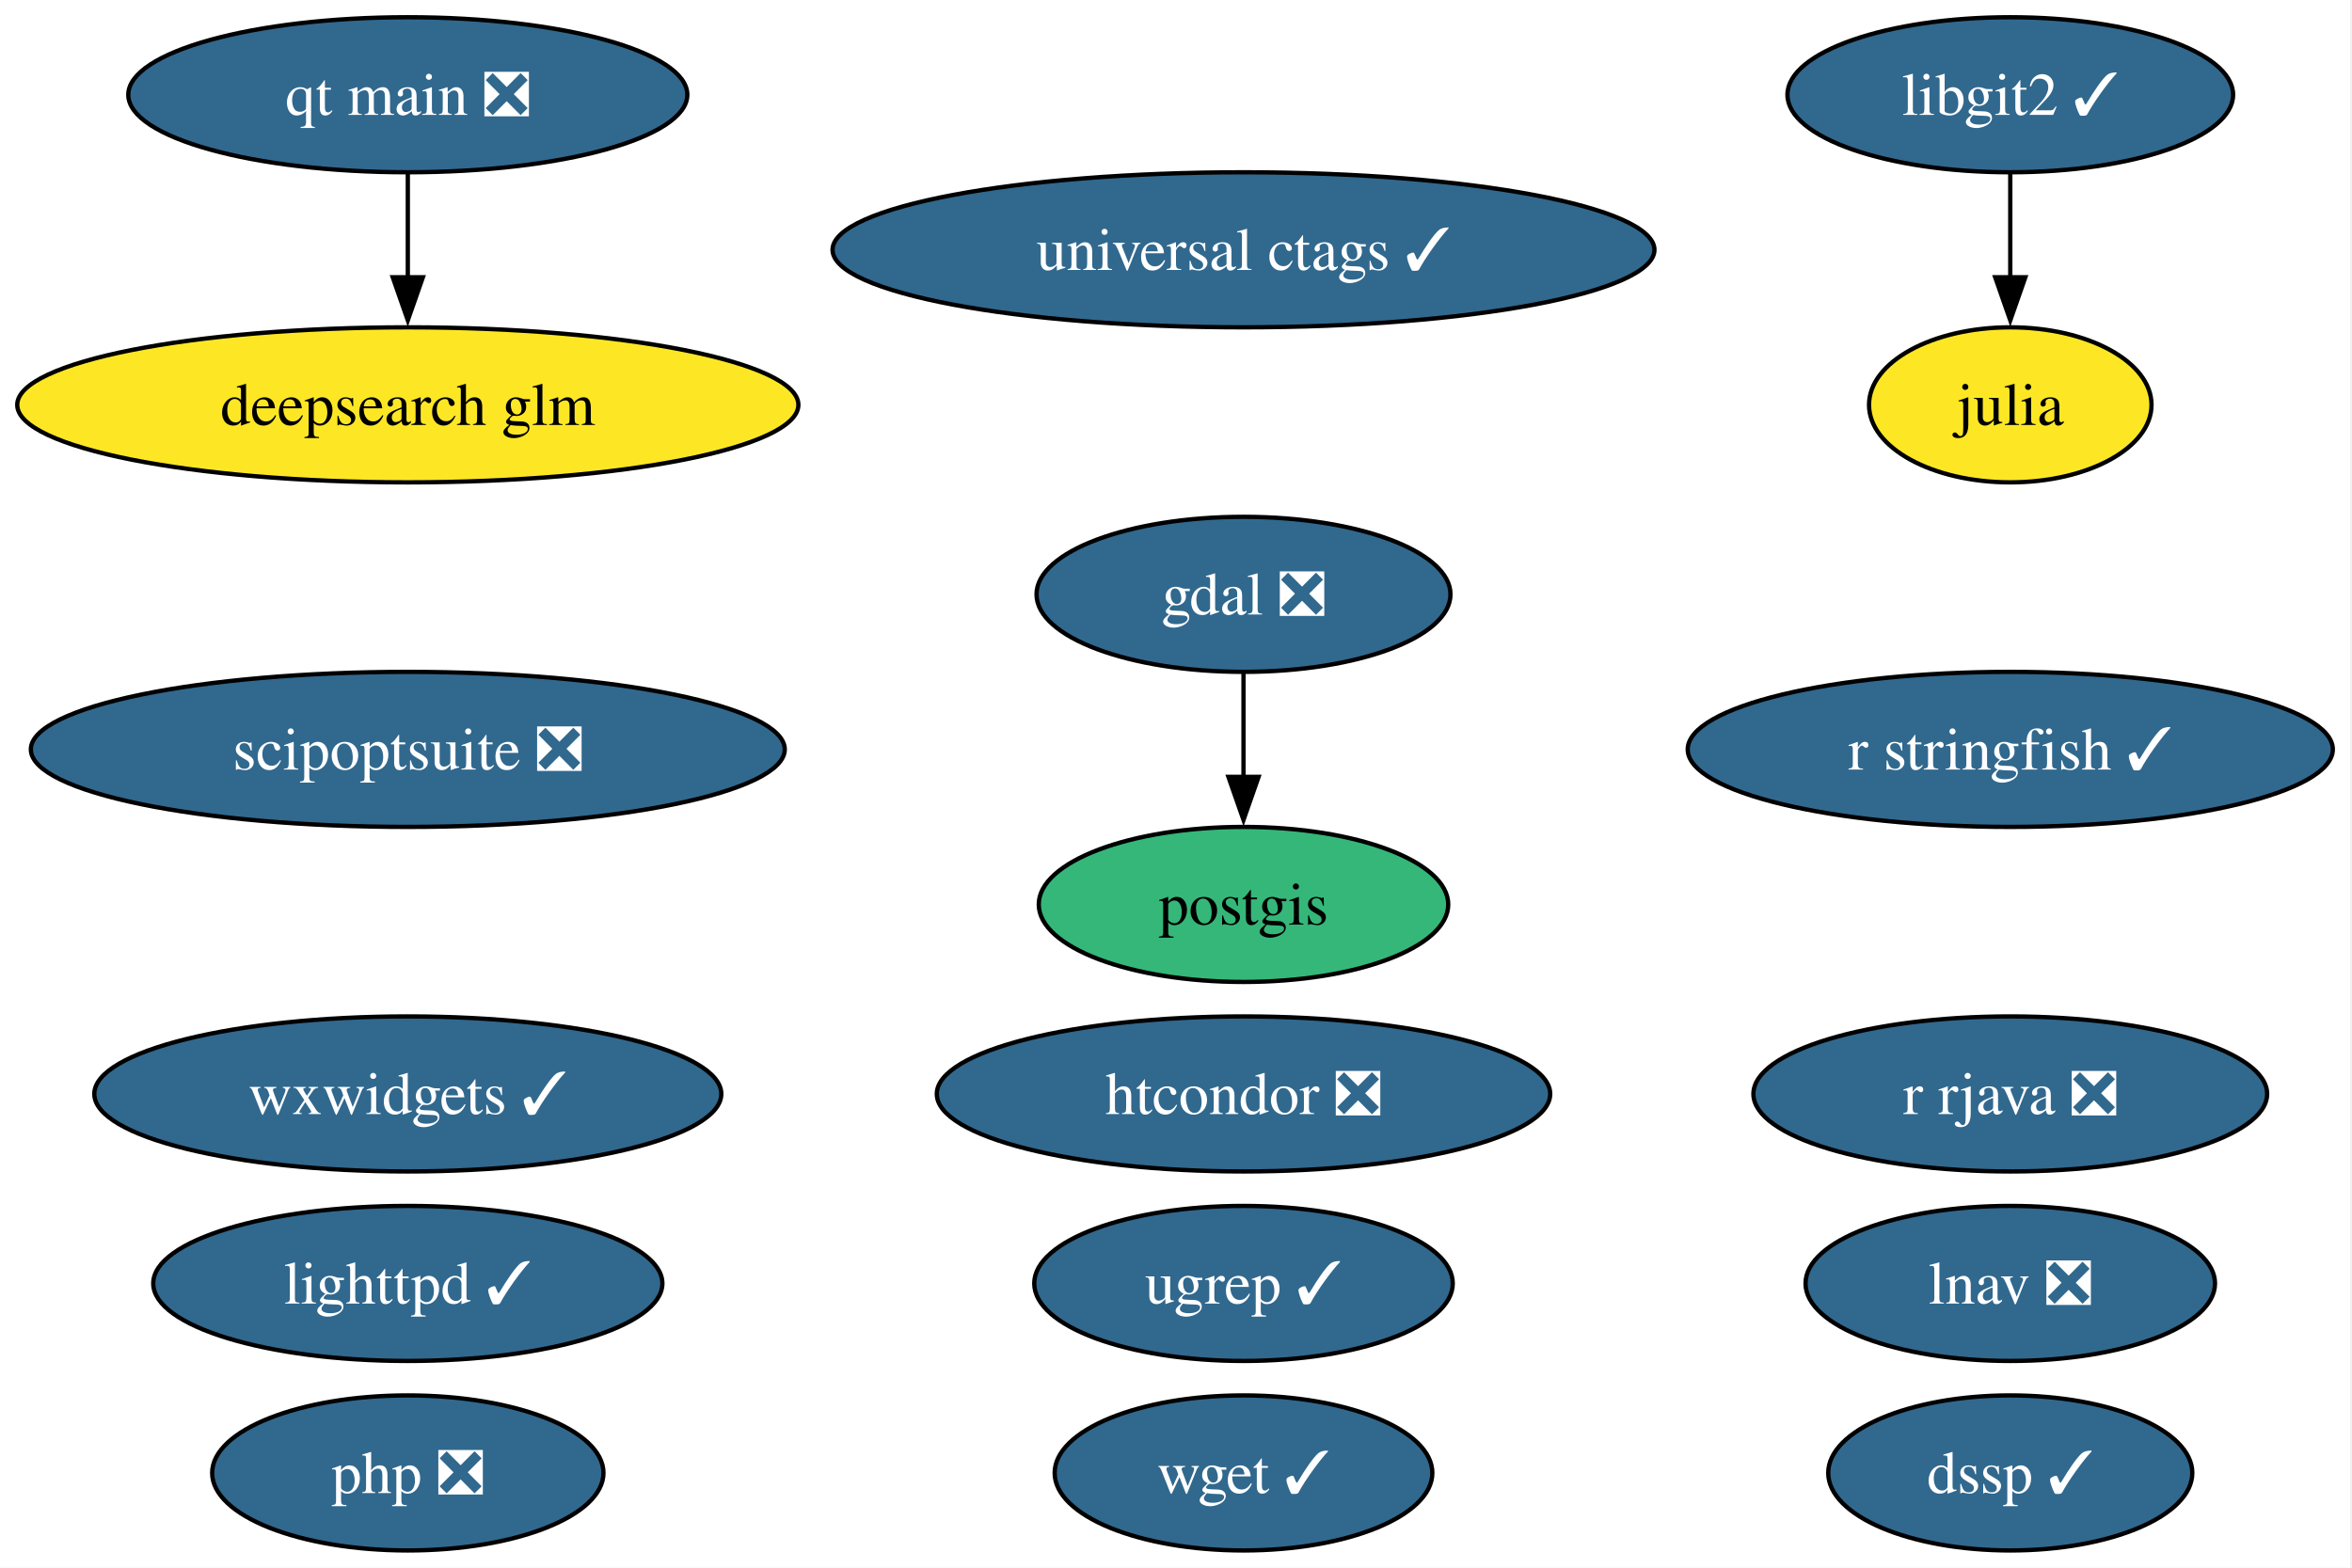
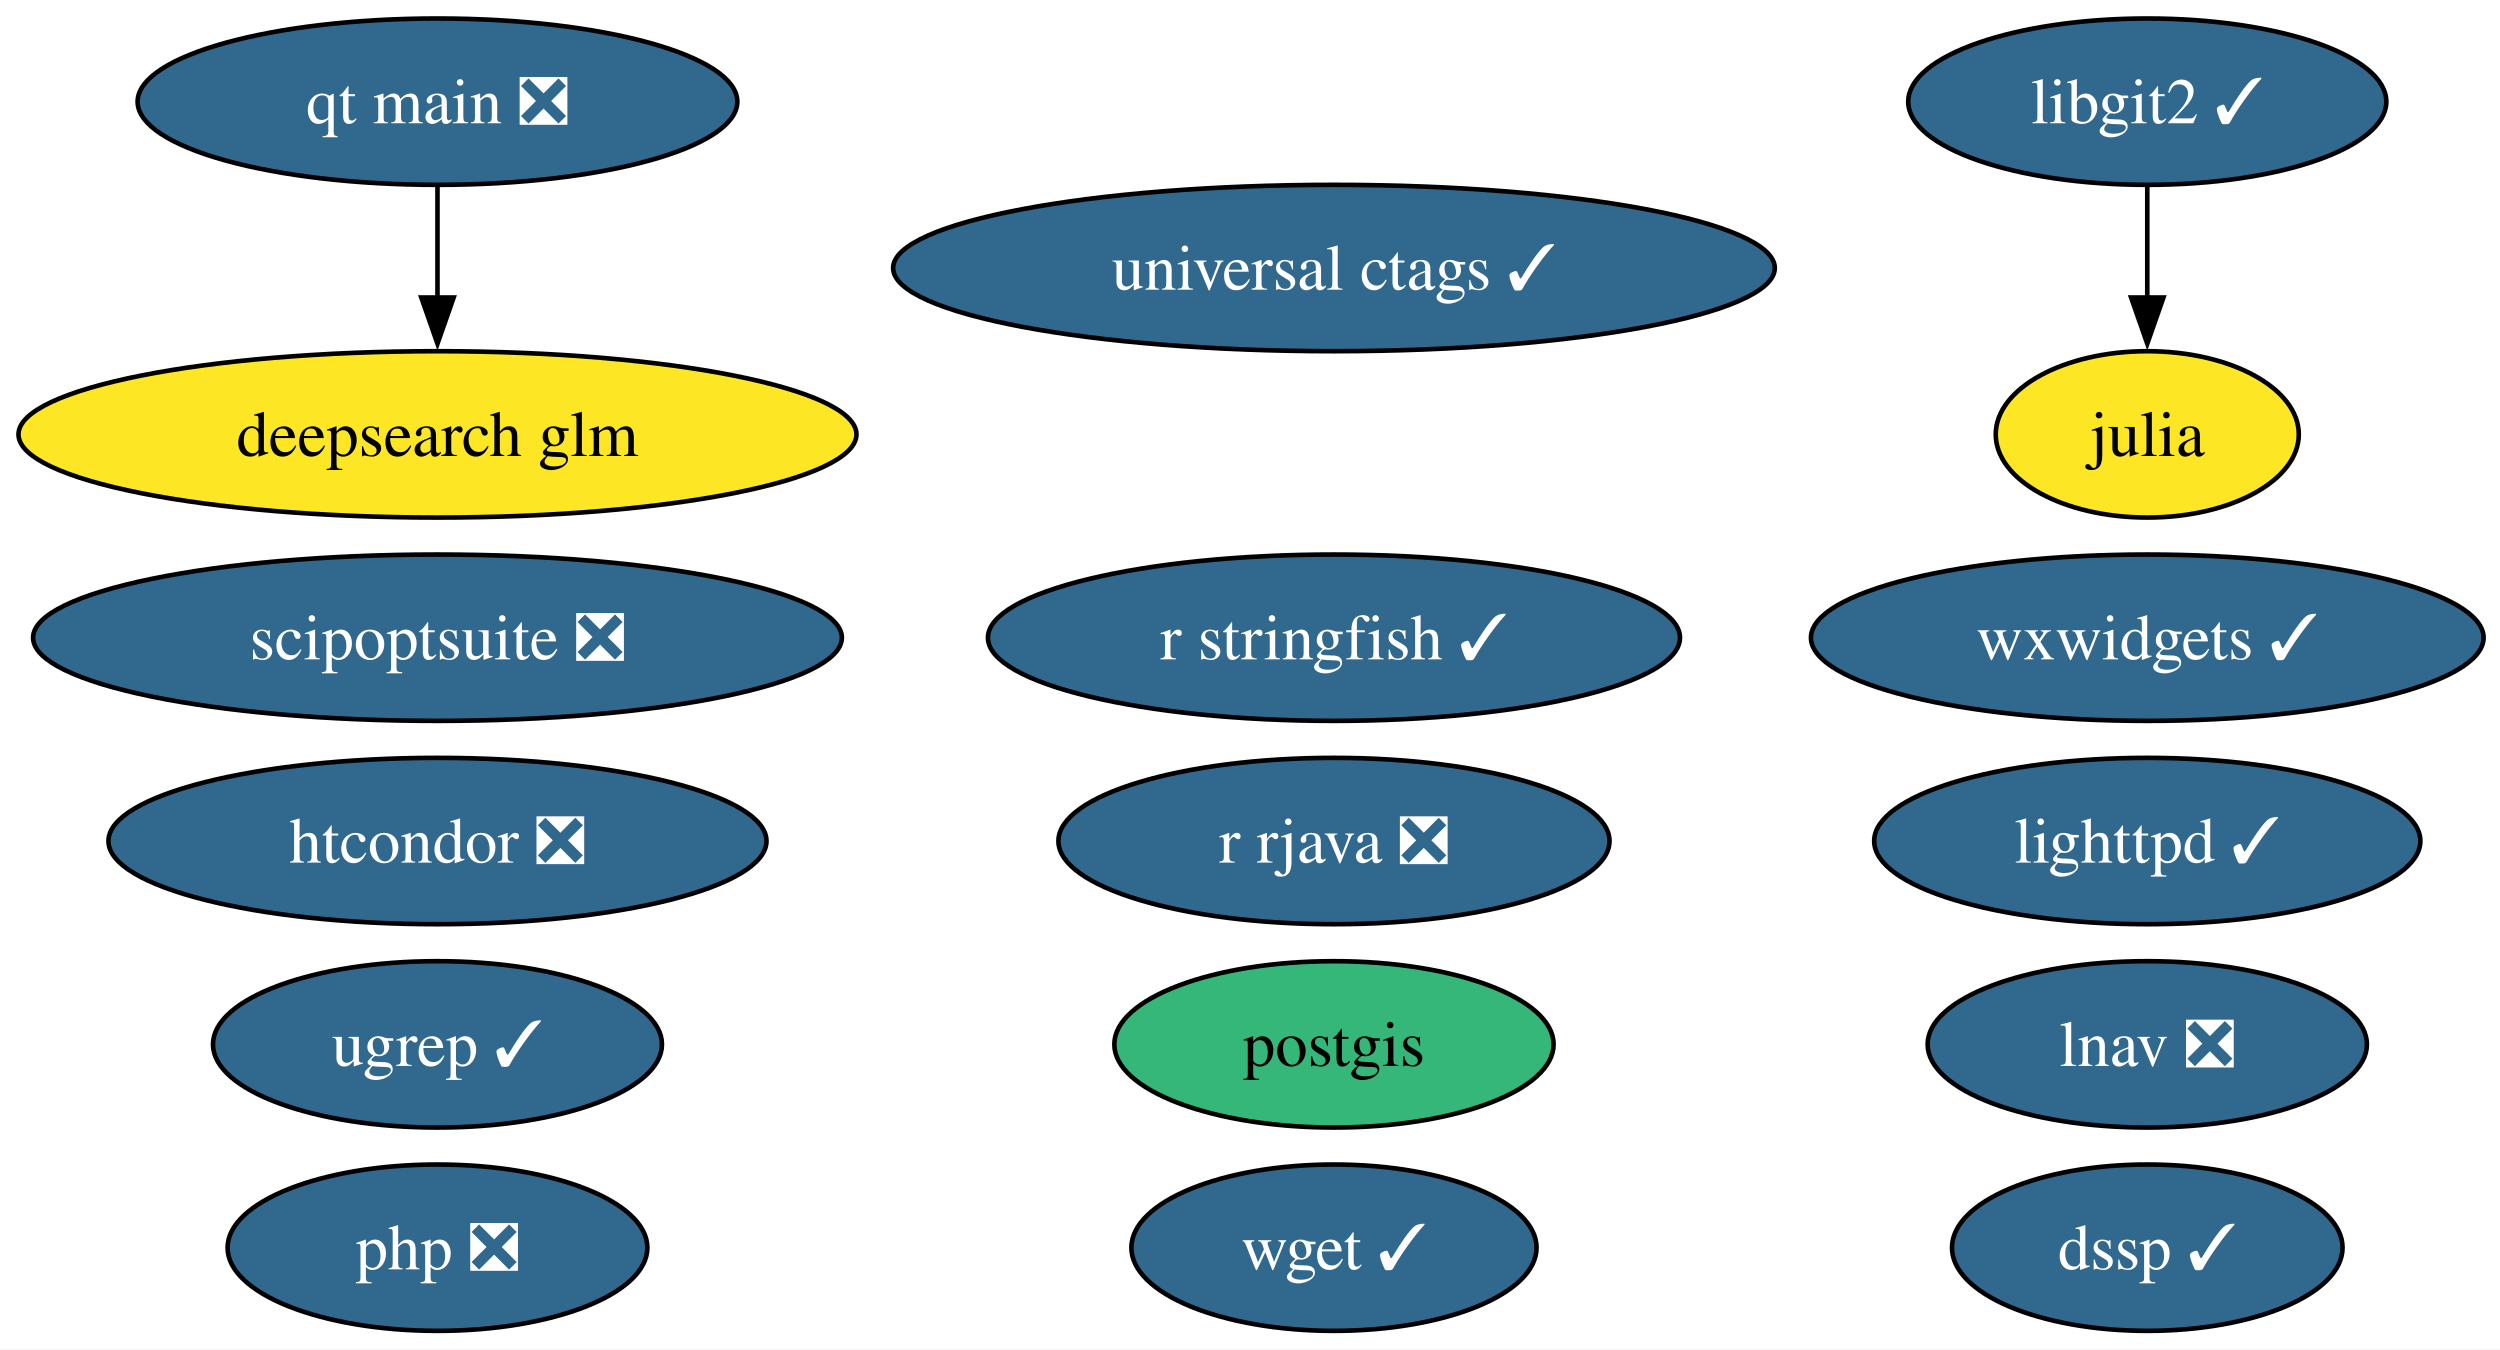
- <svg xmlns="http://www.w3.org/2000/svg" xmlns:xlink="http://www.w3.org/1999/xlink" width="546pt" height="364pt" viewBox="0.00 0.00 546.00 364.00">
-   <g id="graph0" class="graph" transform="scale(1 1) rotate(0) translate(4 360)">
-     <polygon fill="white" stroke="none" points="-4,4 -4,-360 541.55,-360 541.55,4 -4,4" />
+ <svg xmlns="http://www.w3.org/2000/svg" xmlns:xlink="http://www.w3.org/1999/xlink" width="541pt" height="292pt" viewBox="0.00 0.00 541.00 292.00">
+   <g id="graph0" class="graph" transform="scale(1 1) rotate(0) translate(4 288)">
+     <polygon fill="white" stroke="none" points="-4,4 -4,-288 537.44,-288 537.44,4 -4,4" />
    <g id="node1" class="node">
      <g id="a_node1">
-         <a xlink:href="https://github.com/conda-forge/gdal-feedstock/pull/1155" xlink:title="gdal ❎">
-           <ellipse fill="#31688e" stroke="black" cx="284.67" cy="-222" rx="48.05" ry="18" />
-           <text xml:space="preserve" text-anchor="middle" x="284.67" y="-217.32" font-family="Times,serif" font-size="14.00" fill="white">gdal ❎</text>
+         <a xlink:href="https://github.com/conda-forge/julia-feedstock" xlink:title="julia">
+           <ellipse fill="#fde725" stroke="black" cx="460.67" cy="-194" rx="32.79" ry="18" />
+           <text xml:space="preserve" text-anchor="middle" x="460.67" y="-189.32" font-family="Times,serif" font-size="14.00">julia</text>
+         </a>
+       </g>
+     </g>
+     <g id="node2" class="node">
+       <g id="a_node2">
+         <a xlink:href="https://github.com/conda-forge/lighttpd-feedstock/pull/50" xlink:title="lighttpd ✓">
+           <ellipse fill="#31688e" stroke="black" cx="460.67" cy="-106" rx="59.1" ry="18" />
+           <text xml:space="preserve" text-anchor="middle" x="460.67" y="-101.33" font-family="Times,serif" font-size="14.00" fill="white">lighttpd ✓</text>
+         </a>
+       </g>
+     </g>
+     <g id="node3" class="node">
+       <g id="a_node3">
+         <a xlink:href="https://github.com/conda-forge/postgis-feedstock" xlink:title="postgis">
+           <ellipse fill="#35b779" stroke="black" cx="284.67" cy="-62" rx="47.53" ry="18" />
+           <text xml:space="preserve" text-anchor="middle" x="284.67" y="-57.33" font-family="Times,serif" font-size="14.00">postgis</text>
        </a>
      </g>
    </g>
    <g id="node4" class="node">
      <g id="a_node4">
-         <a xlink:href="https://github.com/conda-forge/postgis-feedstock" xlink:title="postgis">
-           <ellipse fill="#35b779" stroke="black" cx="284.67" cy="-150" rx="47.53" ry="18" />
-           <text xml:space="preserve" text-anchor="middle" x="284.67" y="-145.32" font-family="Times,serif" font-size="14.00">postgis</text>
-         </a>
-       </g>
-     </g>
-     <g id="edge1" class="edge">
-       <path fill="none" stroke="black" d="M284.67,-203.7C284.67,-196.41 284.67,-187.73 284.67,-179.54" />
-       <polygon fill="black" stroke="black" points="288.17,-179.62 284.67,-169.62 281.17,-179.62 288.17,-179.62" />
-     </g>
-     <g id="node2" class="node">
-       <g id="a_node2">
-         <a xlink:href="https://github.com/conda-forge/julia-feedstock" xlink:title="julia">
-           <ellipse fill="#fde725" stroke="black" cx="462.67" cy="-266" rx="32.79" ry="18" />
-           <text xml:space="preserve" text-anchor="middle" x="462.67" y="-261.32" font-family="Times,serif" font-size="14.00">julia</text>
-         </a>
-       </g>
-     </g>
-     <g id="node3" class="node">
-       <g id="a_node3">
-         <a xlink:href="https://github.com/conda-forge/lighttpd-feedstock/pull/50" xlink:title="lighttpd ✓">
-           <ellipse fill="#31688e" stroke="black" cx="90.67" cy="-62" rx="59.1" ry="18" />
-           <text xml:space="preserve" text-anchor="middle" x="90.67" y="-57.33" font-family="Times,serif" font-size="14.00" fill="white">lighttpd ✓</text>
+         <a xlink:href="https://github.com/conda-forge/r-rjava-feedstock/pull/51" xlink:title="r rjava ❎">
+           <ellipse fill="#31688e" stroke="black" cx="284.67" cy="-106" rx="59.63" ry="18" />
+           <text xml:space="preserve" text-anchor="middle" x="284.67" y="-101.33" font-family="Times,serif" font-size="14.00" fill="white">r rjava ❎</text>
        </a>
      </g>
    </g>
    <g id="node5" class="node">
      <g id="a_node5">
-         <a xlink:href="https://github.com/conda-forge/r-rjava-feedstock/pull/51" xlink:title="r rjava ❎">
-           <ellipse fill="#31688e" stroke="black" cx="462.67" cy="-106" rx="59.63" ry="18" />
-           <text xml:space="preserve" text-anchor="middle" x="462.67" y="-101.33" font-family="Times,serif" font-size="14.00" fill="white">r rjava ❎</text>
+         <a xlink:href="https://github.com/conda-forge/libgit2-feedstock/pull/87" xlink:title="libgit2 ✓">
+           <ellipse fill="#31688e" stroke="black" cx="460.67" cy="-266" rx="51.73" ry="18" />
+           <text xml:space="preserve" text-anchor="middle" x="460.67" y="-261.32" font-family="Times,serif" font-size="14.00" fill="white">libgit2 ✓</text>
        </a>
      </g>
    </g>
+     <g id="edge1" class="edge">
+       <path fill="none" stroke="black" d="M460.67,-247.7C460.67,-240.41 460.67,-231.73 460.67,-223.54" />
+       <polygon fill="black" stroke="black" points="464.17,-223.62 460.67,-213.62 457.17,-223.62 464.17,-223.62" />
+     </g>
    <g id="node6" class="node">
      <g id="a_node6">
-         <a xlink:href="https://github.com/conda-forge/libgit2-feedstock/pull/87" xlink:title="libgit2 ✓">
-           <ellipse fill="#31688e" stroke="black" cx="462.67" cy="-338" rx="51.73" ry="18" />
-           <text xml:space="preserve" text-anchor="middle" x="462.67" y="-333.32" font-family="Times,serif" font-size="14.00" fill="white">libgit2 ✓</text>
-         </a>
-       </g>
-     </g>
-     <g id="edge2" class="edge">
-       <path fill="none" stroke="black" d="M462.67,-319.7C462.67,-312.41 462.67,-303.73 462.67,-295.54" />
-       <polygon fill="black" stroke="black" points="466.17,-295.62 462.67,-285.62 459.17,-295.62 466.17,-295.62" />
-     </g>
-     <g id="node7" class="node">
-       <g id="a_node7">
        <a xlink:href="https://github.com/conda-forge/wget-feedstock/pull/15" xlink:title="wget ✓">
          <ellipse fill="#31688e" stroke="black" cx="284.67" cy="-18" rx="43.84" ry="18" />
          <text xml:space="preserve" text-anchor="middle" x="284.67" y="-13.32" font-family="Times,serif" font-size="14.00" fill="white">wget ✓</text>
        </a>
      </g>
    </g>
+     <g id="node7" class="node">
+       <g id="a_node7">
+         <a xlink:href="https://github.com/conda-forge/htcondor-feedstock/pull/341" xlink:title="htcondor ❎">
+           <ellipse fill="#31688e" stroke="black" cx="90.67" cy="-106" rx="71.2" ry="18" />
+           <text xml:space="preserve" text-anchor="middle" x="90.67" y="-101.33" font-family="Times,serif" font-size="14.00" fill="white">htcondor ❎</text>
+         </a>
+       </g>
+     </g>
    <g id="node8" class="node">
      <g id="a_node8">
-         <a xlink:href="https://github.com/conda-forge/htcondor-feedstock/pull/341" xlink:title="htcondor ❎">
-           <ellipse fill="#31688e" stroke="black" cx="284.67" cy="-106" rx="71.2" ry="18" />
-           <text xml:space="preserve" text-anchor="middle" x="284.67" y="-101.33" font-family="Times,serif" font-size="14.00" fill="white">htcondor ❎</text>
+         <a xlink:href="https://github.com/conda-forge/r-stringfish-feedstock/pull/26" xlink:title="r stringfish ✓">
+           <ellipse fill="#31688e" stroke="black" cx="284.67" cy="-150" rx="74.88" ry="18" />
+           <text xml:space="preserve" text-anchor="middle" x="284.67" y="-145.32" font-family="Times,serif" font-size="14.00" fill="white">r stringfish ✓</text>
        </a>
      </g>
    </g>
    <g id="node9" class="node">
      <g id="a_node9">
-         <a xlink:href="https://github.com/conda-forge/r-stringfish-feedstock/pull/26" xlink:title="r stringfish ✓">
-           <ellipse fill="#31688e" stroke="black" cx="462.67" cy="-186" rx="74.88" ry="18" />
-           <text xml:space="preserve" text-anchor="middle" x="462.67" y="-181.32" font-family="Times,serif" font-size="14.00" fill="white">r stringfish ✓</text>
+         <a xlink:href="https://github.com/conda-forge/wxwidgets-feedstock/pull/66" xlink:title="wxwidgets ✓">
+           <ellipse fill="#31688e" stroke="black" cx="460.67" cy="-150" rx="72.78" ry="18" />
+           <text xml:space="preserve" text-anchor="middle" x="460.67" y="-145.32" font-family="Times,serif" font-size="14.00" fill="white">wxwidgets ✓</text>
        </a>
      </g>
    </g>
    <g id="node10" class="node">
      <g id="a_node10">
-         <a xlink:href="https://github.com/conda-forge/wxwidgets-feedstock/pull/66" xlink:title="wxwidgets ✓">
-           <ellipse fill="#31688e" stroke="black" cx="90.67" cy="-106" rx="72.78" ry="18" />
-           <text xml:space="preserve" text-anchor="middle" x="90.67" y="-101.33" font-family="Times,serif" font-size="14.00" fill="white">wxwidgets ✓</text>
+         <a xlink:href="https://github.com/conda-forge/universal-ctags-feedstock/pull/250" xlink:title="universal ctags ✓">
+           <ellipse fill="#31688e" stroke="black" cx="284.67" cy="-230" rx="95.4" ry="18" />
+           <text xml:space="preserve" text-anchor="middle" x="284.67" y="-225.32" font-family="Times,serif" font-size="14.00" fill="white">universal ctags ✓</text>
        </a>
      </g>
    </g>
    <g id="node11" class="node">
      <g id="a_node11">
-         <a xlink:href="https://github.com/conda-forge/universal-ctags-feedstock/pull/250" xlink:title="universal ctags ✓">
-           <ellipse fill="#31688e" stroke="black" cx="284.67" cy="-302" rx="95.4" ry="18" />
-           <text xml:space="preserve" text-anchor="middle" x="284.67" y="-297.32" font-family="Times,serif" font-size="14.00" fill="white">universal ctags ✓</text>
+         <a xlink:href="https://github.com/conda-forge/scipoptsuite-feedstock/pull/97" xlink:title="scipoptsuite ❎">
+           <ellipse fill="#31688e" stroke="black" cx="90.67" cy="-150" rx="87.51" ry="18" />
+           <text xml:space="preserve" text-anchor="middle" x="90.67" y="-145.32" font-family="Times,serif" font-size="14.00" fill="white">scipoptsuite ❎</text>
        </a>
      </g>
    </g>
    <g id="node12" class="node">
      <g id="a_node12">
-         <a xlink:href="https://github.com/conda-forge/scipoptsuite-feedstock/pull/97" xlink:title="scipoptsuite ❎">
-           <ellipse fill="#31688e" stroke="black" cx="90.67" cy="-186" rx="87.51" ry="18" />
-           <text xml:space="preserve" text-anchor="middle" x="90.67" y="-181.32" font-family="Times,serif" font-size="14.00" fill="white">scipoptsuite ❎</text>
-         </a>
-       </g>
-     </g>
-     <g id="node13" class="node">
-       <g id="a_node13">
        <a xlink:href="https://github.com/conda-forge/php-feedstock/pull/117" xlink:title="php ❎">
          <ellipse fill="#31688e" stroke="black" cx="90.67" cy="-18" rx="45.42" ry="18" />
          <text xml:space="preserve" text-anchor="middle" x="90.67" y="-13.32" font-family="Times,serif" font-size="14.00" fill="white">php ❎</text>
        </a>
      </g>
    </g>
+     <g id="node13" class="node">
+       <g id="a_node13">
+         <a xlink:href="https://github.com/conda-forge/qt-main-feedstock/pull/372" xlink:title="qt main ❎">
+           <ellipse fill="#31688e" stroke="black" cx="90.67" cy="-266" rx="64.89" ry="18" />
+           <text xml:space="preserve" text-anchor="middle" x="90.67" y="-261.32" font-family="Times,serif" font-size="14.00" fill="white">qt main ❎</text>
+         </a>
+       </g>
+     </g>
+     <g id="node16" class="node">
+       <g id="a_node16">
+         <a xlink:href="https://github.com/conda-forge/deepsearch-glm-feedstock" xlink:title="deepsearch glm">
+           <ellipse fill="#fde725" stroke="black" cx="90.67" cy="-194" rx="90.67" ry="18" />
+           <text xml:space="preserve" text-anchor="middle" x="90.67" y="-189.32" font-family="Times,serif" font-size="14.00">deepsearch glm</text>
+         </a>
+       </g>
+     </g>
+     <g id="edge2" class="edge">
+       <path fill="none" stroke="black" d="M90.67,-247.7C90.67,-240.41 90.67,-231.73 90.67,-223.54" />
+       <polygon fill="black" stroke="black" points="94.17,-223.62 90.67,-213.62 87.17,-223.62 94.17,-223.62" />
+     </g>
    <g id="node14" class="node">
      <g id="a_node14">
-         <a xlink:href="https://github.com/conda-forge/qt-main-feedstock/pull/372" xlink:title="qt main ❎">
-           <ellipse fill="#31688e" stroke="black" cx="90.67" cy="-338" rx="64.89" ry="18" />
-           <text xml:space="preserve" text-anchor="middle" x="90.67" y="-333.32" font-family="Times,serif" font-size="14.00" fill="white">qt main ❎</text>
+         <a xlink:href="https://github.com/conda-forge/ugrep-feedstock/pull/19" xlink:title="ugrep ✓">
+           <ellipse fill="#31688e" stroke="black" cx="90.67" cy="-62" rx="48.58" ry="18" />
+           <text xml:space="preserve" text-anchor="middle" x="90.67" y="-57.33" font-family="Times,serif" font-size="14.00" fill="white">ugrep ✓</text>
+         </a>
+       </g>
+     </g>
+     <g id="node15" class="node">
+       <g id="a_node15">
+         <a xlink:href="https://github.com/conda-forge/dssp-feedstock/pull/44" xlink:title="dssp ✓">
+           <ellipse fill="#31688e" stroke="black" cx="460.67" cy="-18" rx="42.26" ry="18" />
+           <text xml:space="preserve" text-anchor="middle" x="460.67" y="-13.32" font-family="Times,serif" font-size="14.00" fill="white">dssp ✓</text>
        </a>
      </g>
    </g>
    <g id="node17" class="node">
      <g id="a_node17">
-         <a xlink:href="https://github.com/conda-forge/deepsearch-glm-feedstock" xlink:title="deepsearch glm">
-           <ellipse fill="#fde725" stroke="black" cx="90.67" cy="-266" rx="90.67" ry="18" />
-           <text xml:space="preserve" text-anchor="middle" x="90.67" y="-261.32" font-family="Times,serif" font-size="14.00">deepsearch glm</text>
-         </a>
-       </g>
-     </g>
-     <g id="edge3" class="edge">
-       <path fill="none" stroke="black" d="M90.67,-319.7C90.67,-312.41 90.67,-303.73 90.67,-295.54" />
-       <polygon fill="black" stroke="black" points="94.17,-295.62 90.67,-285.62 87.17,-295.62 94.17,-295.62" />
-     </g>
-     <g id="node15" class="node">
-       <g id="a_node15">
-         <a xlink:href="https://github.com/conda-forge/ugrep-feedstock/pull/19" xlink:title="ugrep ✓">
-           <ellipse fill="#31688e" stroke="black" cx="284.67" cy="-62" rx="48.58" ry="18" />
-           <text xml:space="preserve" text-anchor="middle" x="284.67" y="-57.33" font-family="Times,serif" font-size="14.00" fill="white">ugrep ✓</text>
-         </a>
-       </g>
-     </g>
-     <g id="node16" class="node">
-       <g id="a_node16">
-         <a xlink:href="https://github.com/conda-forge/dssp-feedstock/pull/44" xlink:title="dssp ✓">
-           <ellipse fill="#31688e" stroke="black" cx="462.67" cy="-18" rx="42.26" ry="18" />
-           <text xml:space="preserve" text-anchor="middle" x="462.67" y="-13.32" font-family="Times,serif" font-size="14.00" fill="white">dssp ✓</text>
-         </a>
-       </g>
-     </g>
-     <g id="node18" class="node">
-       <g id="a_node18">
        <a xlink:href="https://github.com/conda-forge/lnav-feedstock/pull/8" xlink:title="lnav ❎">
-           <ellipse fill="#31688e" stroke="black" cx="462.67" cy="-62" rx="47.53" ry="18" />
-           <text xml:space="preserve" text-anchor="middle" x="462.67" y="-57.33" font-family="Times,serif" font-size="14.00" fill="white">lnav ❎</text>
+           <ellipse fill="#31688e" stroke="black" cx="460.67" cy="-62" rx="47.53" ry="18" />
+           <text xml:space="preserve" text-anchor="middle" x="460.67" y="-57.33" font-family="Times,serif" font-size="14.00" fill="white">lnav ❎</text>
        </a>
      </g>
    </g>
  </g>
</svg>
